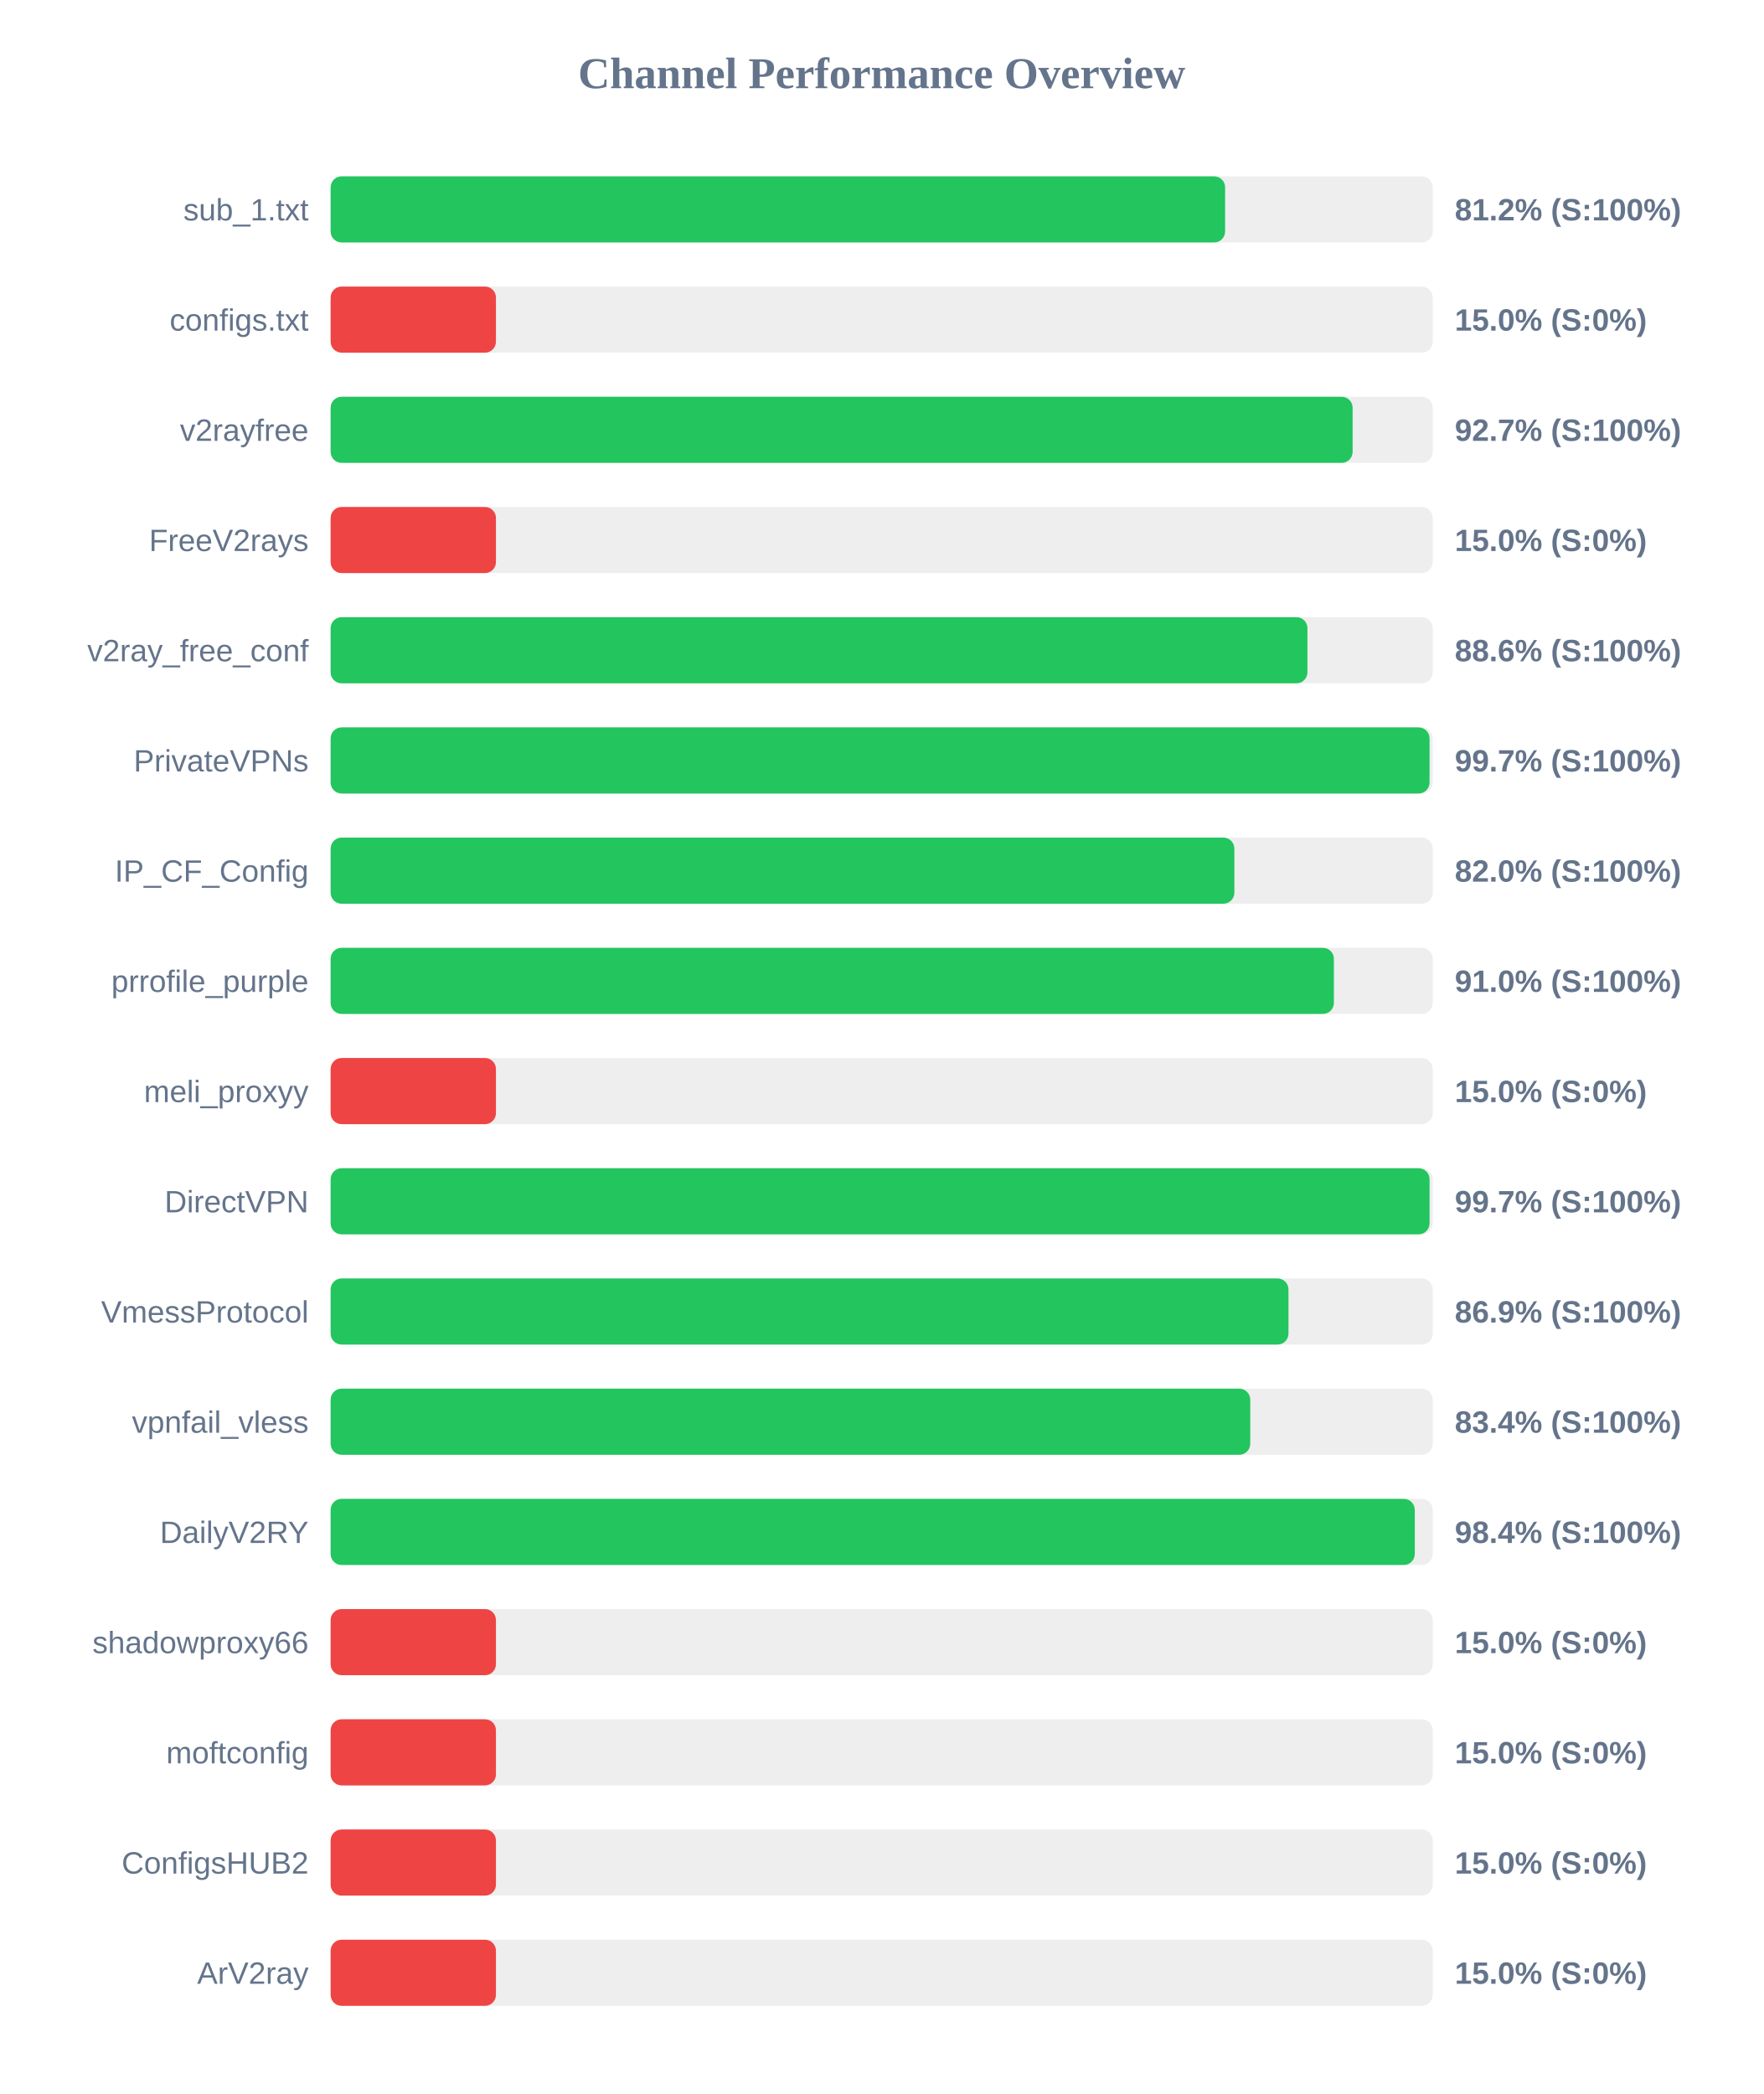
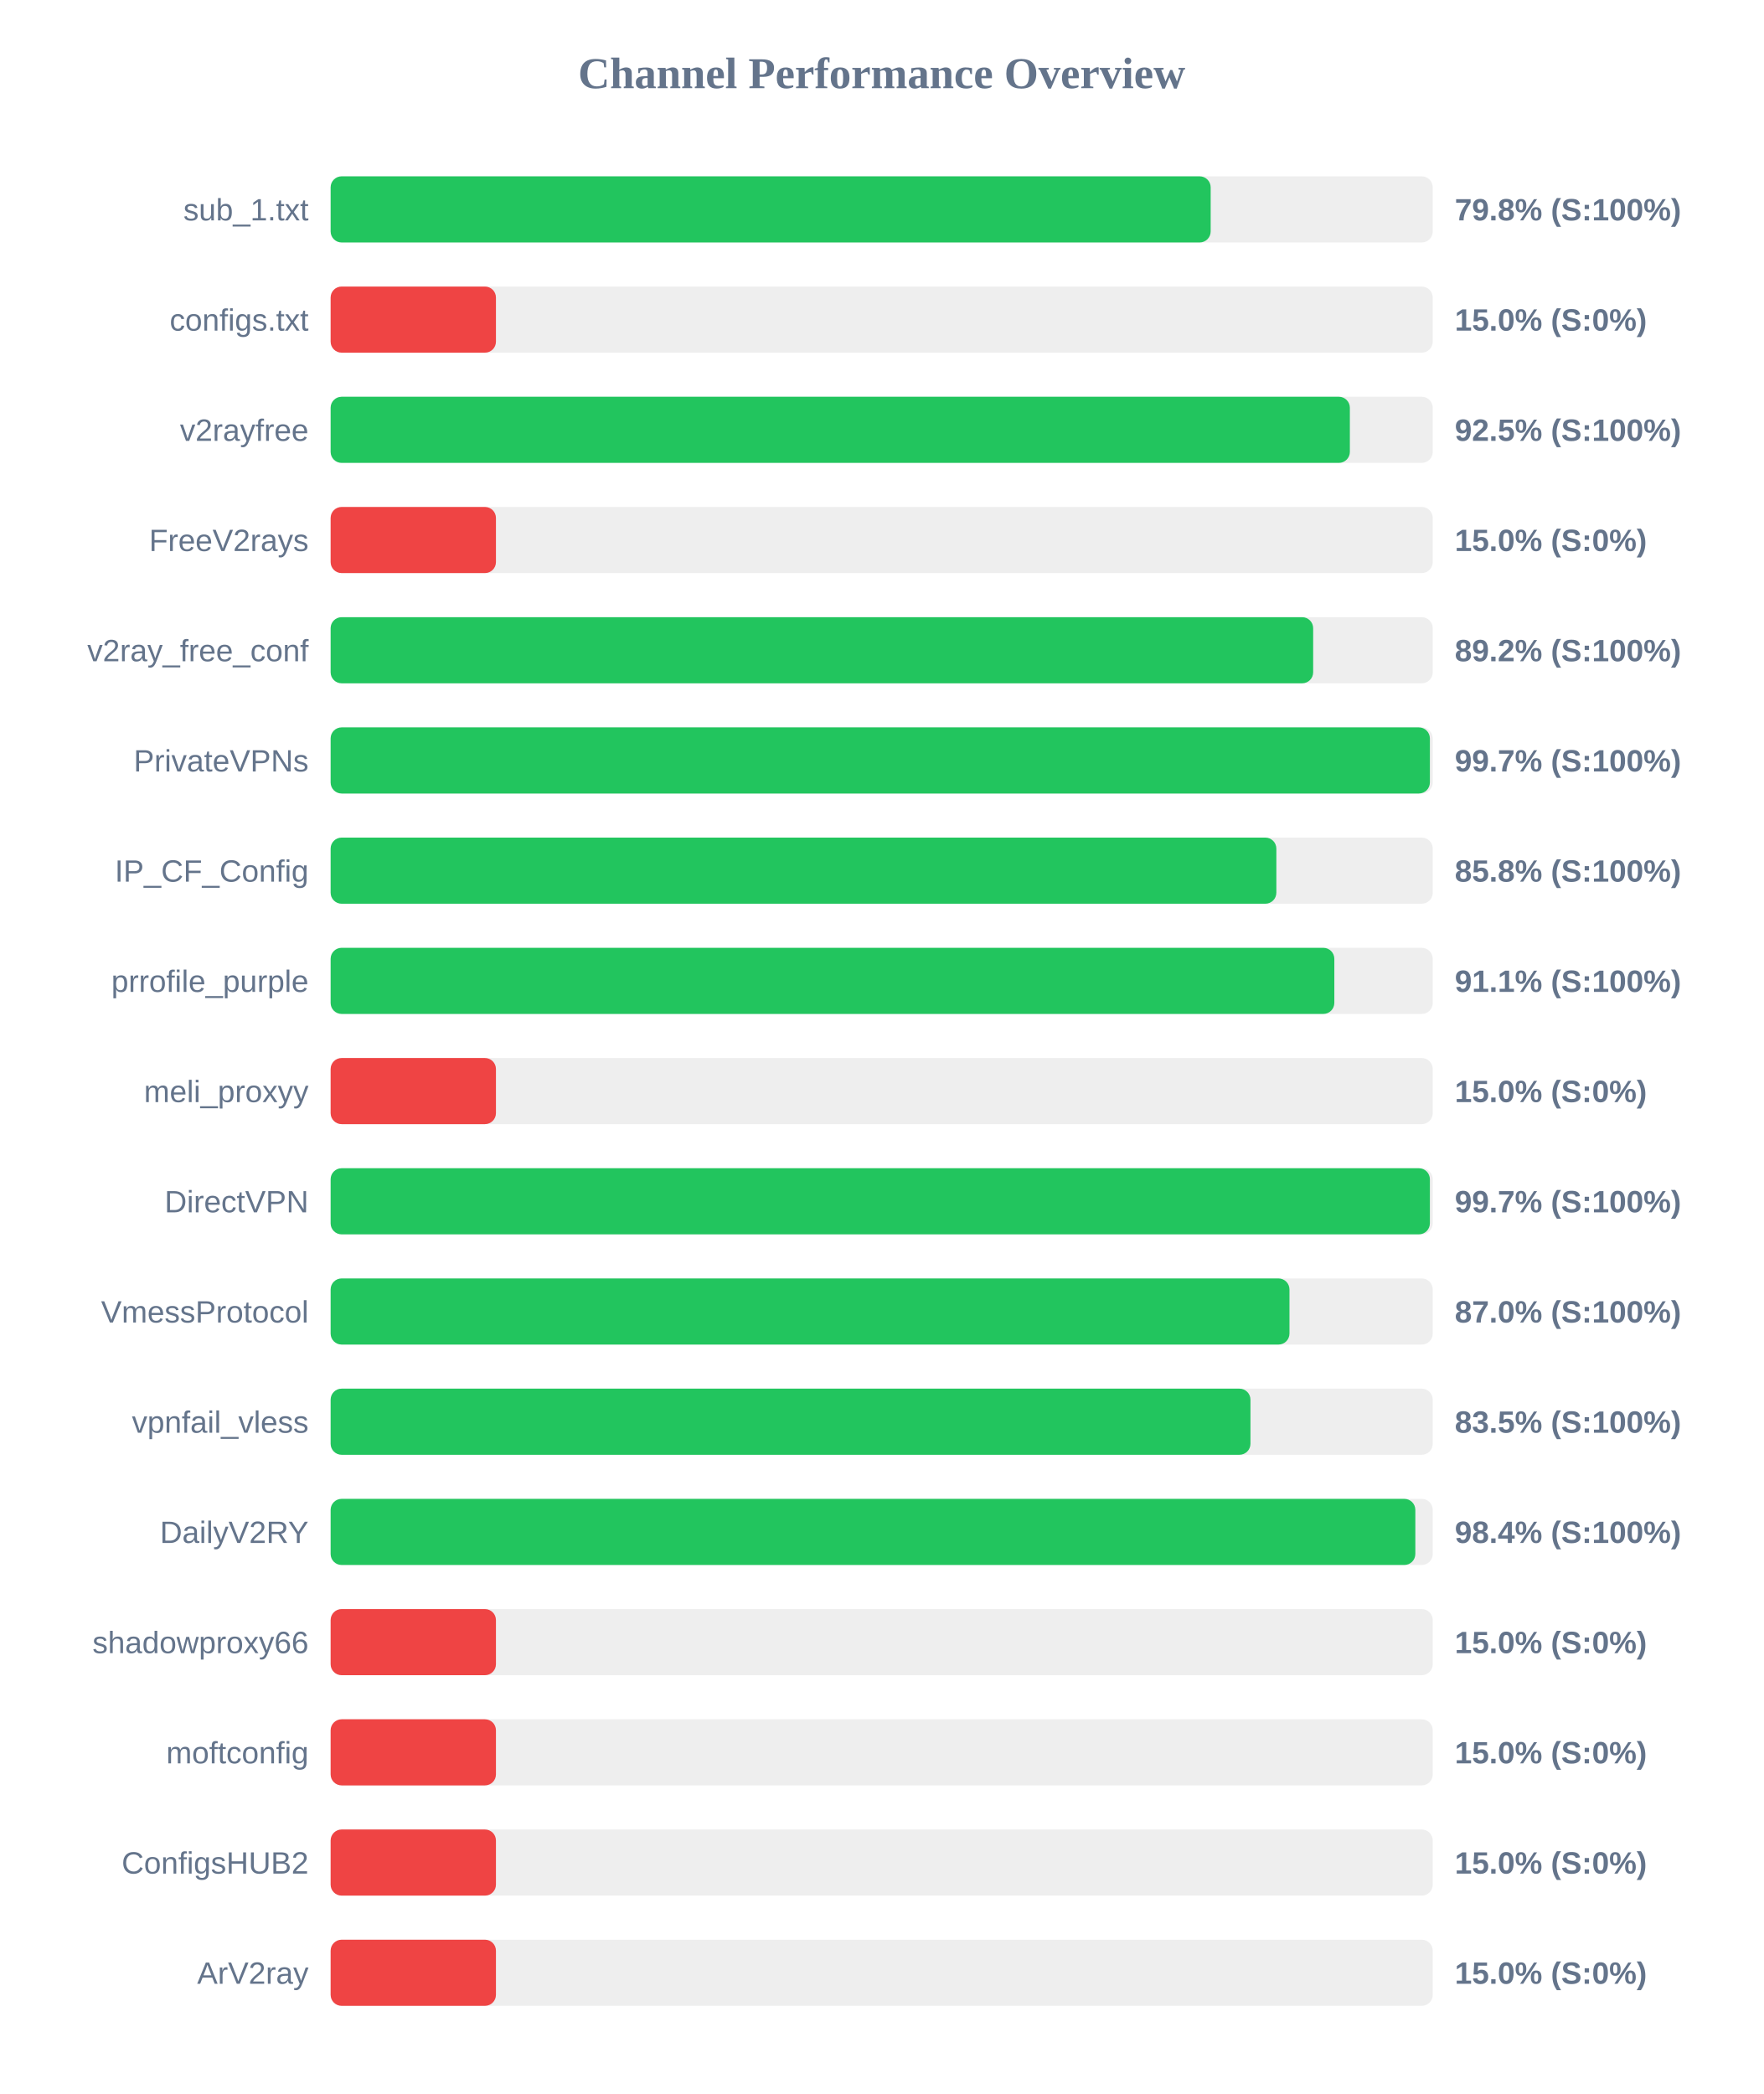
<svg xmlns="http://www.w3.org/2000/svg" width="800" height="950" version="1.1">
  <style>
        .row { font: 14px Arial; fill: #64748b; }
        .score { font: bold 14px Arial; fill: #64748b; }
    </style>
  <text x="400" y="40" text-anchor="middle" font-size="20px" font-weight="bold" fill="#64748b">Channel Performance Overview</text>
  <rect x="150" y="80" width="500" height="30" fill="#eee" rx="5" />
-   <rect x="150" y="80" width="405.8" height="30" fill="#22c55e" rx="5" />
+   <rect x="150" y="80" width="399.25" height="30" fill="#22c55e" rx="5" />
  <text x="140" y="100" text-anchor="end" class="row">sub_1.txt</text>
-   <text x="660" y="100" text-anchor="start" class="score">81.2% (S:100%)</text>
+   <text x="660" y="100" text-anchor="start" class="score">79.8% (S:100%)</text>
  <rect x="150" y="130" width="500" height="30" fill="#eee" rx="5" />
  <rect x="150" y="130" width="75.0" height="30" fill="#ef4444" rx="5" />
  <text x="140" y="150" text-anchor="end" class="row">configs.txt</text>
  <text x="660" y="150" text-anchor="start" class="score">15.0% (S:0%)</text>
  <rect x="150" y="180" width="500" height="30" fill="#eee" rx="5" />
-   <rect x="150" y="180" width="463.65" height="30" fill="#22c55e" rx="5" />
+   <rect x="150" y="180" width="462.4" height="30" fill="#22c55e" rx="5" />
  <text x="140" y="200" text-anchor="end" class="row">v2rayfree</text>
-   <text x="660" y="200" text-anchor="start" class="score">92.7% (S:100%)</text>
+   <text x="660" y="200" text-anchor="start" class="score">92.5% (S:100%)</text>
  <rect x="150" y="230" width="500" height="30" fill="#eee" rx="5" />
  <rect x="150" y="230" width="75.0" height="30" fill="#ef4444" rx="5" />
  <text x="140" y="250" text-anchor="end" class="row">FreeV2rays</text>
  <text x="660" y="250" text-anchor="start" class="score">15.0% (S:0%)</text>
  <rect x="150" y="280" width="500" height="30" fill="#eee" rx="5" />
-   <rect x="150" y="280" width="443.15" height="30" fill="#22c55e" rx="5" />
+   <rect x="150" y="280" width="445.75" height="30" fill="#22c55e" rx="5" />
  <text x="140" y="300" text-anchor="end" class="row">v2ray_free_conf</text>
-   <text x="660" y="300" text-anchor="start" class="score">88.6% (S:100%)</text>
+   <text x="660" y="300" text-anchor="start" class="score">89.2% (S:100%)</text>
  <rect x="150" y="330" width="500" height="30" fill="#eee" rx="5" />
-   <rect x="150" y="330" width="498.55" height="30" fill="#22c55e" rx="5" />
+   <rect x="150" y="330" width="498.7" height="30" fill="#22c55e" rx="5" />
  <text x="140" y="350" text-anchor="end" class="row">PrivateVPNs</text>
  <text x="660" y="350" text-anchor="start" class="score">99.7% (S:100%)</text>
  <rect x="150" y="380" width="500" height="30" fill="#eee" rx="5" />
-   <rect x="150" y="380" width="410.0" height="30" fill="#22c55e" rx="5" />
+   <rect x="150" y="380" width="429.05" height="30" fill="#22c55e" rx="5" />
  <text x="140" y="400" text-anchor="end" class="row">IP_CF_Config</text>
-   <text x="660" y="400" text-anchor="start" class="score">82.0% (S:100%)</text>
+   <text x="660" y="400" text-anchor="start" class="score">85.8% (S:100%)</text>
  <rect x="150" y="430" width="500" height="30" fill="#eee" rx="5" />
-   <rect x="150" y="430" width="455.15" height="30" fill="#22c55e" rx="5" />
+   <rect x="150" y="430" width="455.35" height="30" fill="#22c55e" rx="5" />
  <text x="140" y="450" text-anchor="end" class="row">prrofile_purple</text>
-   <text x="660" y="450" text-anchor="start" class="score">91.0% (S:100%)</text>
+   <text x="660" y="450" text-anchor="start" class="score">91.1% (S:100%)</text>
  <rect x="150" y="480" width="500" height="30" fill="#eee" rx="5" />
  <rect x="150" y="480" width="75.0" height="30" fill="#ef4444" rx="5" />
  <text x="140" y="500" text-anchor="end" class="row">meli_proxyy</text>
  <text x="660" y="500" text-anchor="start" class="score">15.0% (S:0%)</text>
  <rect x="150" y="530" width="500" height="30" fill="#eee" rx="5" />
-   <rect x="150" y="530" width="498.55" height="30" fill="#22c55e" rx="5" />
+   <rect x="150" y="530" width="498.7" height="30" fill="#22c55e" rx="5" />
  <text x="140" y="550" text-anchor="end" class="row">DirectVPN</text>
  <text x="660" y="550" text-anchor="start" class="score">99.7% (S:100%)</text>
  <rect x="150" y="580" width="500" height="30" fill="#eee" rx="5" />
-   <rect x="150" y="580" width="434.55" height="30" fill="#22c55e" rx="5" />
+   <rect x="150" y="580" width="435.0" height="30" fill="#22c55e" rx="5" />
  <text x="140" y="600" text-anchor="end" class="row">VmessProtocol</text>
-   <text x="660" y="600" text-anchor="start" class="score">86.9% (S:100%)</text>
+   <text x="660" y="600" text-anchor="start" class="score">87.0% (S:100%)</text>
  <rect x="150" y="630" width="500" height="30" fill="#eee" rx="5" />
-   <rect x="150" y="630" width="417.2" height="30" fill="#22c55e" rx="5" />
+   <rect x="150" y="630" width="417.3" height="30" fill="#22c55e" rx="5" />
  <text x="140" y="650" text-anchor="end" class="row">vpnfail_vless</text>
-   <text x="660" y="650" text-anchor="start" class="score">83.4% (S:100%)</text>
+   <text x="660" y="650" text-anchor="start" class="score">83.5% (S:100%)</text>
  <rect x="150" y="680" width="500" height="30" fill="#eee" rx="5" />
-   <rect x="150" y="680" width="491.85" height="30" fill="#22c55e" rx="5" />
+   <rect x="150" y="680" width="492.1" height="30" fill="#22c55e" rx="5" />
  <text x="140" y="700" text-anchor="end" class="row">DailyV2RY</text>
  <text x="660" y="700" text-anchor="start" class="score">98.4% (S:100%)</text>
  <rect x="150" y="730" width="500" height="30" fill="#eee" rx="5" />
  <rect x="150" y="730" width="75.0" height="30" fill="#ef4444" rx="5" />
  <text x="140" y="750" text-anchor="end" class="row">shadowproxy66</text>
  <text x="660" y="750" text-anchor="start" class="score">15.0% (S:0%)</text>
  <rect x="150" y="780" width="500" height="30" fill="#eee" rx="5" />
  <rect x="150" y="780" width="75.0" height="30" fill="#ef4444" rx="5" />
  <text x="140" y="800" text-anchor="end" class="row">moftconfig</text>
  <text x="660" y="800" text-anchor="start" class="score">15.0% (S:0%)</text>
  <rect x="150" y="830" width="500" height="30" fill="#eee" rx="5" />
  <rect x="150" y="830" width="75.0" height="30" fill="#ef4444" rx="5" />
  <text x="140" y="850" text-anchor="end" class="row">ConfigsHUB2</text>
  <text x="660" y="850" text-anchor="start" class="score">15.0% (S:0%)</text>
  <rect x="150" y="880" width="500" height="30" fill="#eee" rx="5" />
  <rect x="150" y="880" width="75.0" height="30" fill="#ef4444" rx="5" />
  <text x="140" y="900" text-anchor="end" class="row">ArV2ray</text>
  <text x="660" y="900" text-anchor="start" class="score">15.0% (S:0%)</text>
</svg>
